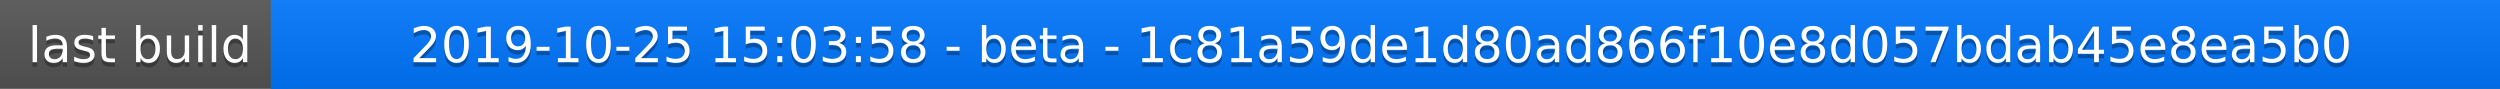
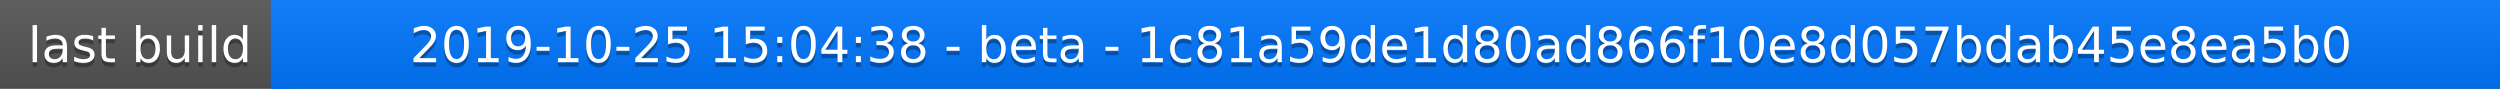
<svg xmlns="http://www.w3.org/2000/svg" width="563" height="20">
  <linearGradient id="a" x2="0" y2="100%">
    <stop offset="0" stop-color="#bbb" stop-opacity=".1" />
    <stop offset="1" stop-opacity=".1" />
  </linearGradient>
  <rect rx="0" width="563" height="20" fill="#555" />
  <rect rx="0" x="61" width="502" height="20" fill="#07f" />
  <path fill="#07f" d="M61 0h4v20h-4z" />
  <rect rx="0" width="563" height="20" fill="url(#a)" />
  <g fill="#fff" text-anchor="middle" font-family="DejaVu Sans,Verdana,Geneva,sans-serif" font-size="11">
    <text x="31.5" y="15" fill="#010101" fill-opacity=".3">last build</text>
    <text x="31.5" y="14">last build</text>
-     <text x="311" y="15" fill="#010101" fill-opacity=".3">2019-10-25 15:03:58 - beta - 1c81a59de1d80ad866f10e8d057bdab45e8ea5b0</text>
-     <text x="311" y="14">2019-10-25 15:03:58 - beta - 1c81a59de1d80ad866f10e8d057bdab45e8ea5b0</text>
+     <text x="311" y="15" fill="#010101" fill-opacity=".3">2019-10-25 15:04:38 - beta - 1c81a59de1d80ad866f10e8d057bdab45e8ea5b0</text>
+     <text x="311" y="14">2019-10-25 15:04:38 - beta - 1c81a59de1d80ad866f10e8d057bdab45e8ea5b0</text>
  </g>
</svg>
